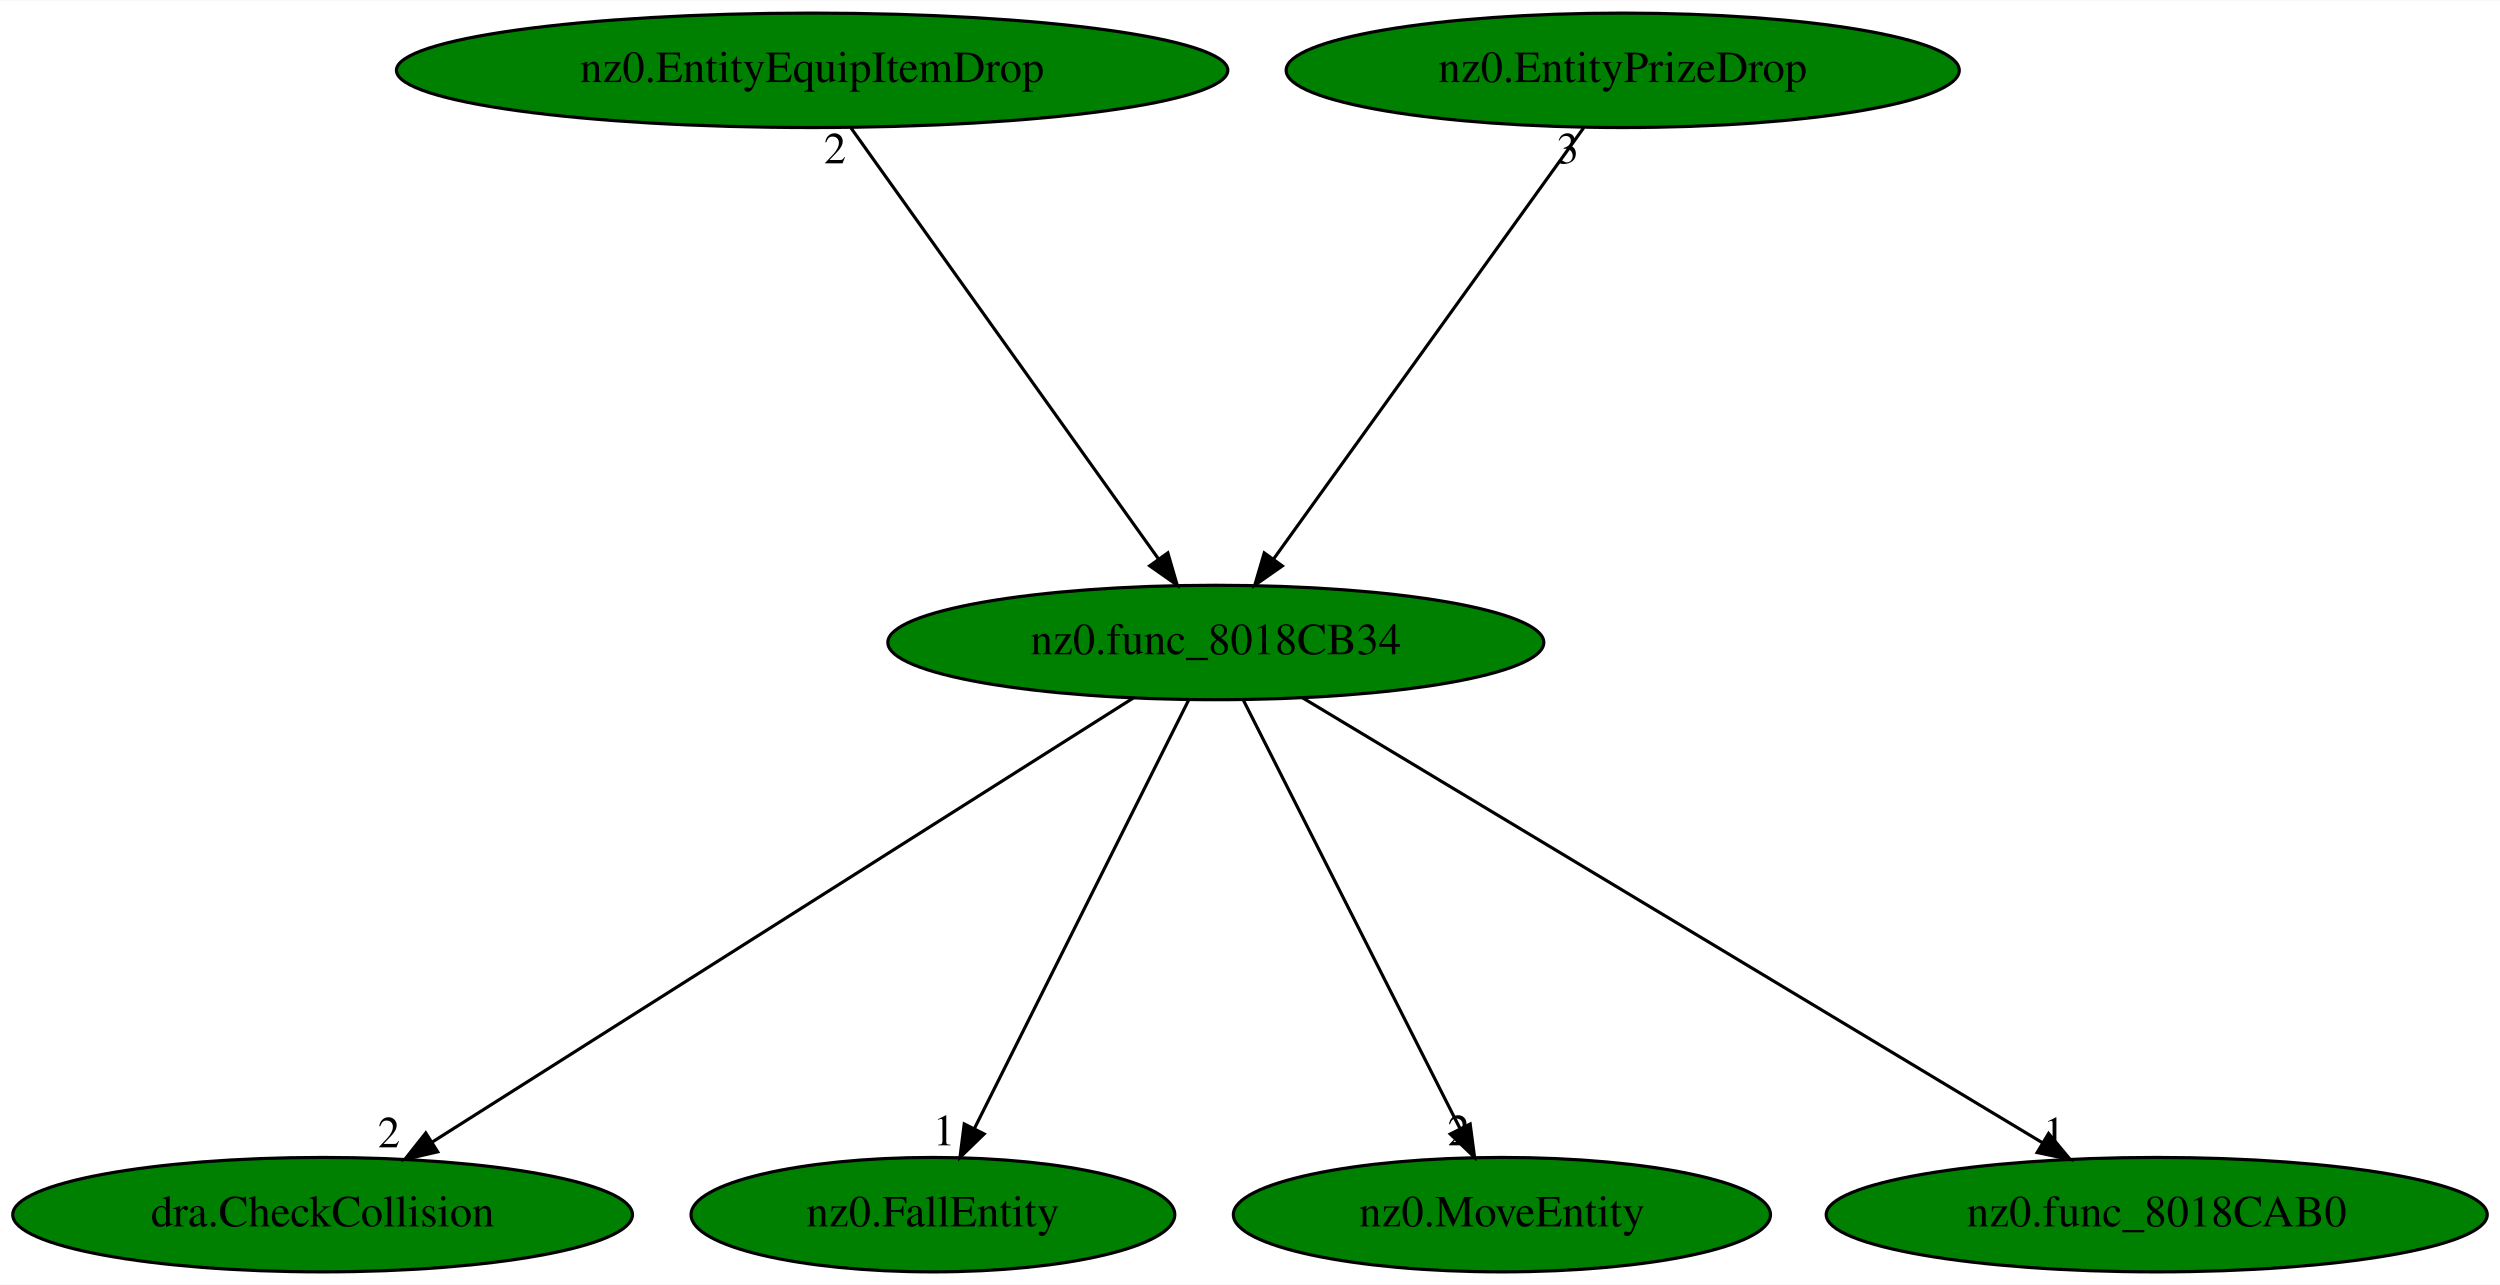
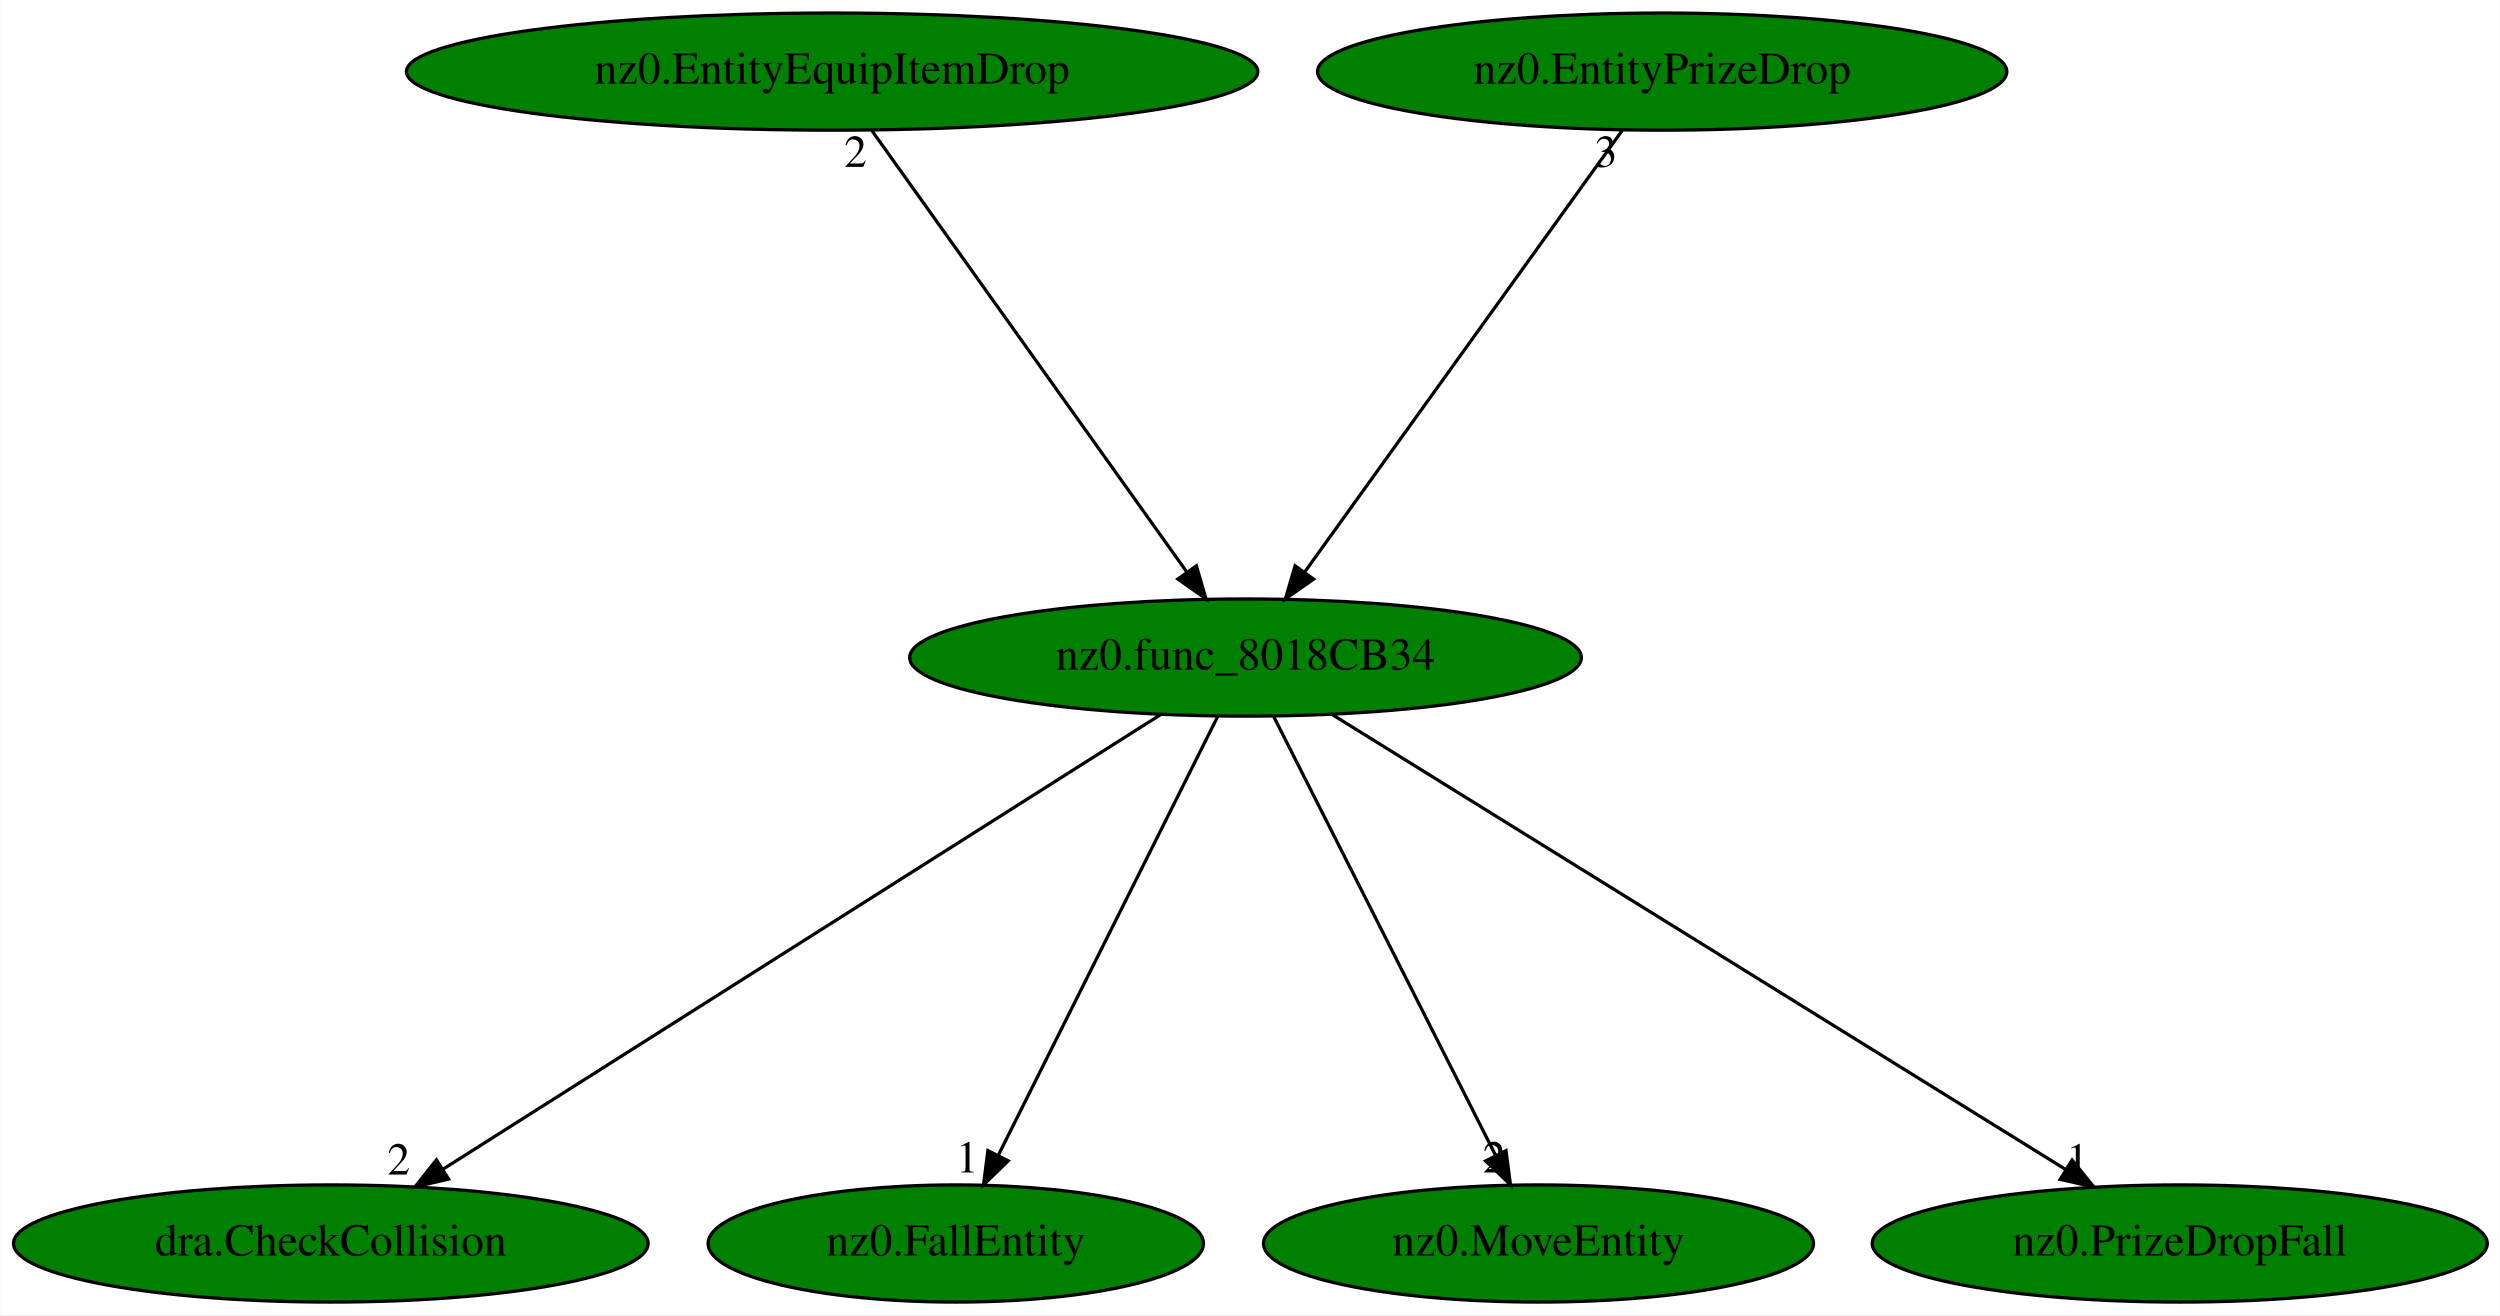
- <svg xmlns="http://www.w3.org/2000/svg" xmlns:xlink="http://www.w3.org/1999/xlink" width="786pt" height="404pt" viewBox="0.00 0.00 786.48 404.00">
+ <svg xmlns="http://www.w3.org/2000/svg" xmlns:xlink="http://www.w3.org/1999/xlink" width="768pt" height="404pt" viewBox="0.00 0.00 767.73 404.00">
  <g id="graph0" class="graph" transform="scale(1 1) rotate(0) translate(4 400)">
-     <polygon fill="white" stroke="transparent" points="-4,4 -4,-400 782.48,-400 782.48,4 -4,4" />
+     <polygon fill="white" stroke="transparent" points="-4,4 -4,-400 763.73,-400 763.73,4 -4,4" />
    <g id="node1" class="node">
      <ellipse fill="green" stroke="black" cx="378.49" cy="-198" rx="103.18" ry="18" />
      <text text-anchor="middle" x="378.49" y="-194.3" font-family="Times,serif" font-size="14.00">nz0.func_8018CB34</text>
    </g>
    <g id="node2" class="node">
      <g id="a_node2">
        <a xlink:href="dra.CheckCollision.svg" xlink:title="dra.CheckCollision">
          <ellipse fill="green" stroke="black" cx="97.49" cy="-18" rx="97.48" ry="18" />
          <text text-anchor="middle" x="97.49" y="-14.3" font-family="Times,serif" font-size="14.00">dra.CheckCollision</text>
        </a>
      </g>
    </g>
    <g id="edge1" class="edge">
      <path fill="none" stroke="black" d="M352.56,-180.57C301.75,-148.39 189.07,-77.01 132.02,-40.87" />
      <polygon fill="black" stroke="black" points="133.68,-37.78 123.36,-35.39 129.94,-43.7 133.68,-37.78" />
      <text text-anchor="middle" x="118.36" y="-39.19" font-family="Times,serif" font-size="14.00">2</text>
    </g>
    <g id="node3" class="node">
      <g id="a_node3">
        <a xlink:href="nz0.FallEntity.svg" xlink:title="nz0.FallEntity">
          <ellipse fill="green" stroke="black" cx="289.49" cy="-18" rx="76.09" ry="18" />
          <text text-anchor="middle" x="289.49" y="-14.3" font-family="Times,serif" font-size="14.00">nz0.FallEntity</text>
        </a>
      </g>
    </g>
    <g id="edge2" class="edge">
      <path fill="none" stroke="black" d="M369.96,-179.93C354.34,-148.7 321.08,-82.17 302.58,-45.18" />
      <polygon fill="black" stroke="black" points="305.6,-43.39 298,-36.02 299.34,-46.53 305.6,-43.39" />
      <text text-anchor="middle" x="293" y="-39.82" font-family="Times,serif" font-size="14.00">1</text>
    </g>
    <g id="node4" class="node">
      <g id="a_node4">
        <a xlink:href="nz0.MoveEntity.svg" xlink:title="nz0.MoveEntity">
          <ellipse fill="green" stroke="black" cx="468.49" cy="-18" rx="84.49" ry="18" />
          <text text-anchor="middle" x="468.49" y="-14.3" font-family="Times,serif" font-size="14.00">nz0.MoveEntity</text>
        </a>
      </g>
    </g>
    <g id="edge3" class="edge">
      <path fill="none" stroke="black" d="M387.12,-179.93C402.91,-148.7 436.55,-82.17 455.26,-45.18" />
      <polygon fill="black" stroke="black" points="458.5,-46.52 459.89,-36.02 452.25,-43.36 458.5,-46.52" />
      <text text-anchor="middle" x="454.89" y="-39.82" font-family="Times,serif" font-size="14.00">2</text>
    </g>
    <g id="node5" class="node">
      <g id="a_node5">
-         <a xlink:href="nz0.func_8018CAB0.svg" xlink:title="nz0.func_8018CAB0">
-           <ellipse fill="green" stroke="black" cx="674.49" cy="-18" rx="103.98" ry="18" />
-           <text text-anchor="middle" x="674.49" y="-14.3" font-family="Times,serif" font-size="14.00">nz0.func_8018CAB0</text>
+         <a xlink:href="nz0.PrizeDropFall.svg" xlink:title="nz0.PrizeDropFall">
+           <ellipse fill="green" stroke="black" cx="665.49" cy="-18" rx="94.48" ry="18" />
+           <text text-anchor="middle" x="665.49" y="-14.3" font-family="Times,serif" font-size="14.00">nz0.PrizeDropFall</text>
        </a>
      </g>
    </g>
    <g id="edge4" class="edge">
-       <path fill="none" stroke="black" d="M405.81,-180.57C459.44,-148.32 578.51,-76.72 638.49,-40.65" />
-       <polygon fill="black" stroke="black" points="640.47,-43.54 647.24,-35.39 636.87,-37.54 640.47,-43.54" />
-       <text text-anchor="middle" x="642.24" y="-39.19" font-family="Times,serif" font-size="14.00">1</text>
+       <path fill="none" stroke="black" d="M404.98,-180.57C456.88,-148.39 571.96,-77.01 630.22,-40.87" />
+       <polygon fill="black" stroke="black" points="632.42,-43.63 639.07,-35.39 628.73,-37.68 632.42,-43.63" />
+       <text text-anchor="middle" x="634.07" y="-39.19" font-family="Times,serif" font-size="14.00">1</text>
    </g>
    <g id="node6" class="node">
      <g id="a_node6">
        <a xlink:href="nz0.EntityEquipItemDrop.svg" xlink:title="nz0.EntityEquipItemDrop">
          <ellipse fill="green" stroke="black" cx="251.49" cy="-378" rx="130.78" ry="18" />
          <text text-anchor="middle" x="251.49" y="-374.3" font-family="Times,serif" font-size="14.00">nz0.EntityEquipItemDrop</text>
        </a>
      </g>
    </g>
    <g id="edge5" class="edge">
      <path fill="none" stroke="black" d="M263.67,-359.93C286.14,-328.43 334.23,-261.03 360.48,-224.24" />
      <polygon fill="black" stroke="black" points="363.39,-226.19 366.35,-216.02 357.69,-222.12 363.39,-226.19" />
      <text text-anchor="middle" x="258.67" y="-348.73" font-family="Times,serif" font-size="14.00">2</text>
    </g>
    <g id="node7" class="node">
      <g id="a_node7">
        <a xlink:href="nz0.EntityPrizeDrop.svg" xlink:title="nz0.EntityPrizeDrop">
          <ellipse fill="green" stroke="black" cx="506.49" cy="-378" rx="105.88" ry="18" />
          <text text-anchor="middle" x="506.49" y="-374.3" font-family="Times,serif" font-size="14.00">nz0.EntityPrizeDrop</text>
        </a>
      </g>
    </g>
    <g id="edge6" class="edge">
      <path fill="none" stroke="black" d="M494.22,-359.93C471.57,-328.43 423.1,-261.03 396.64,-224.24" />
      <polygon fill="black" stroke="black" points="399.41,-222.09 390.73,-216.02 393.72,-226.18 399.41,-222.09" />
      <text text-anchor="middle" x="489.22" y="-348.73" font-family="Times,serif" font-size="14.00">3</text>
    </g>
  </g>
</svg>
